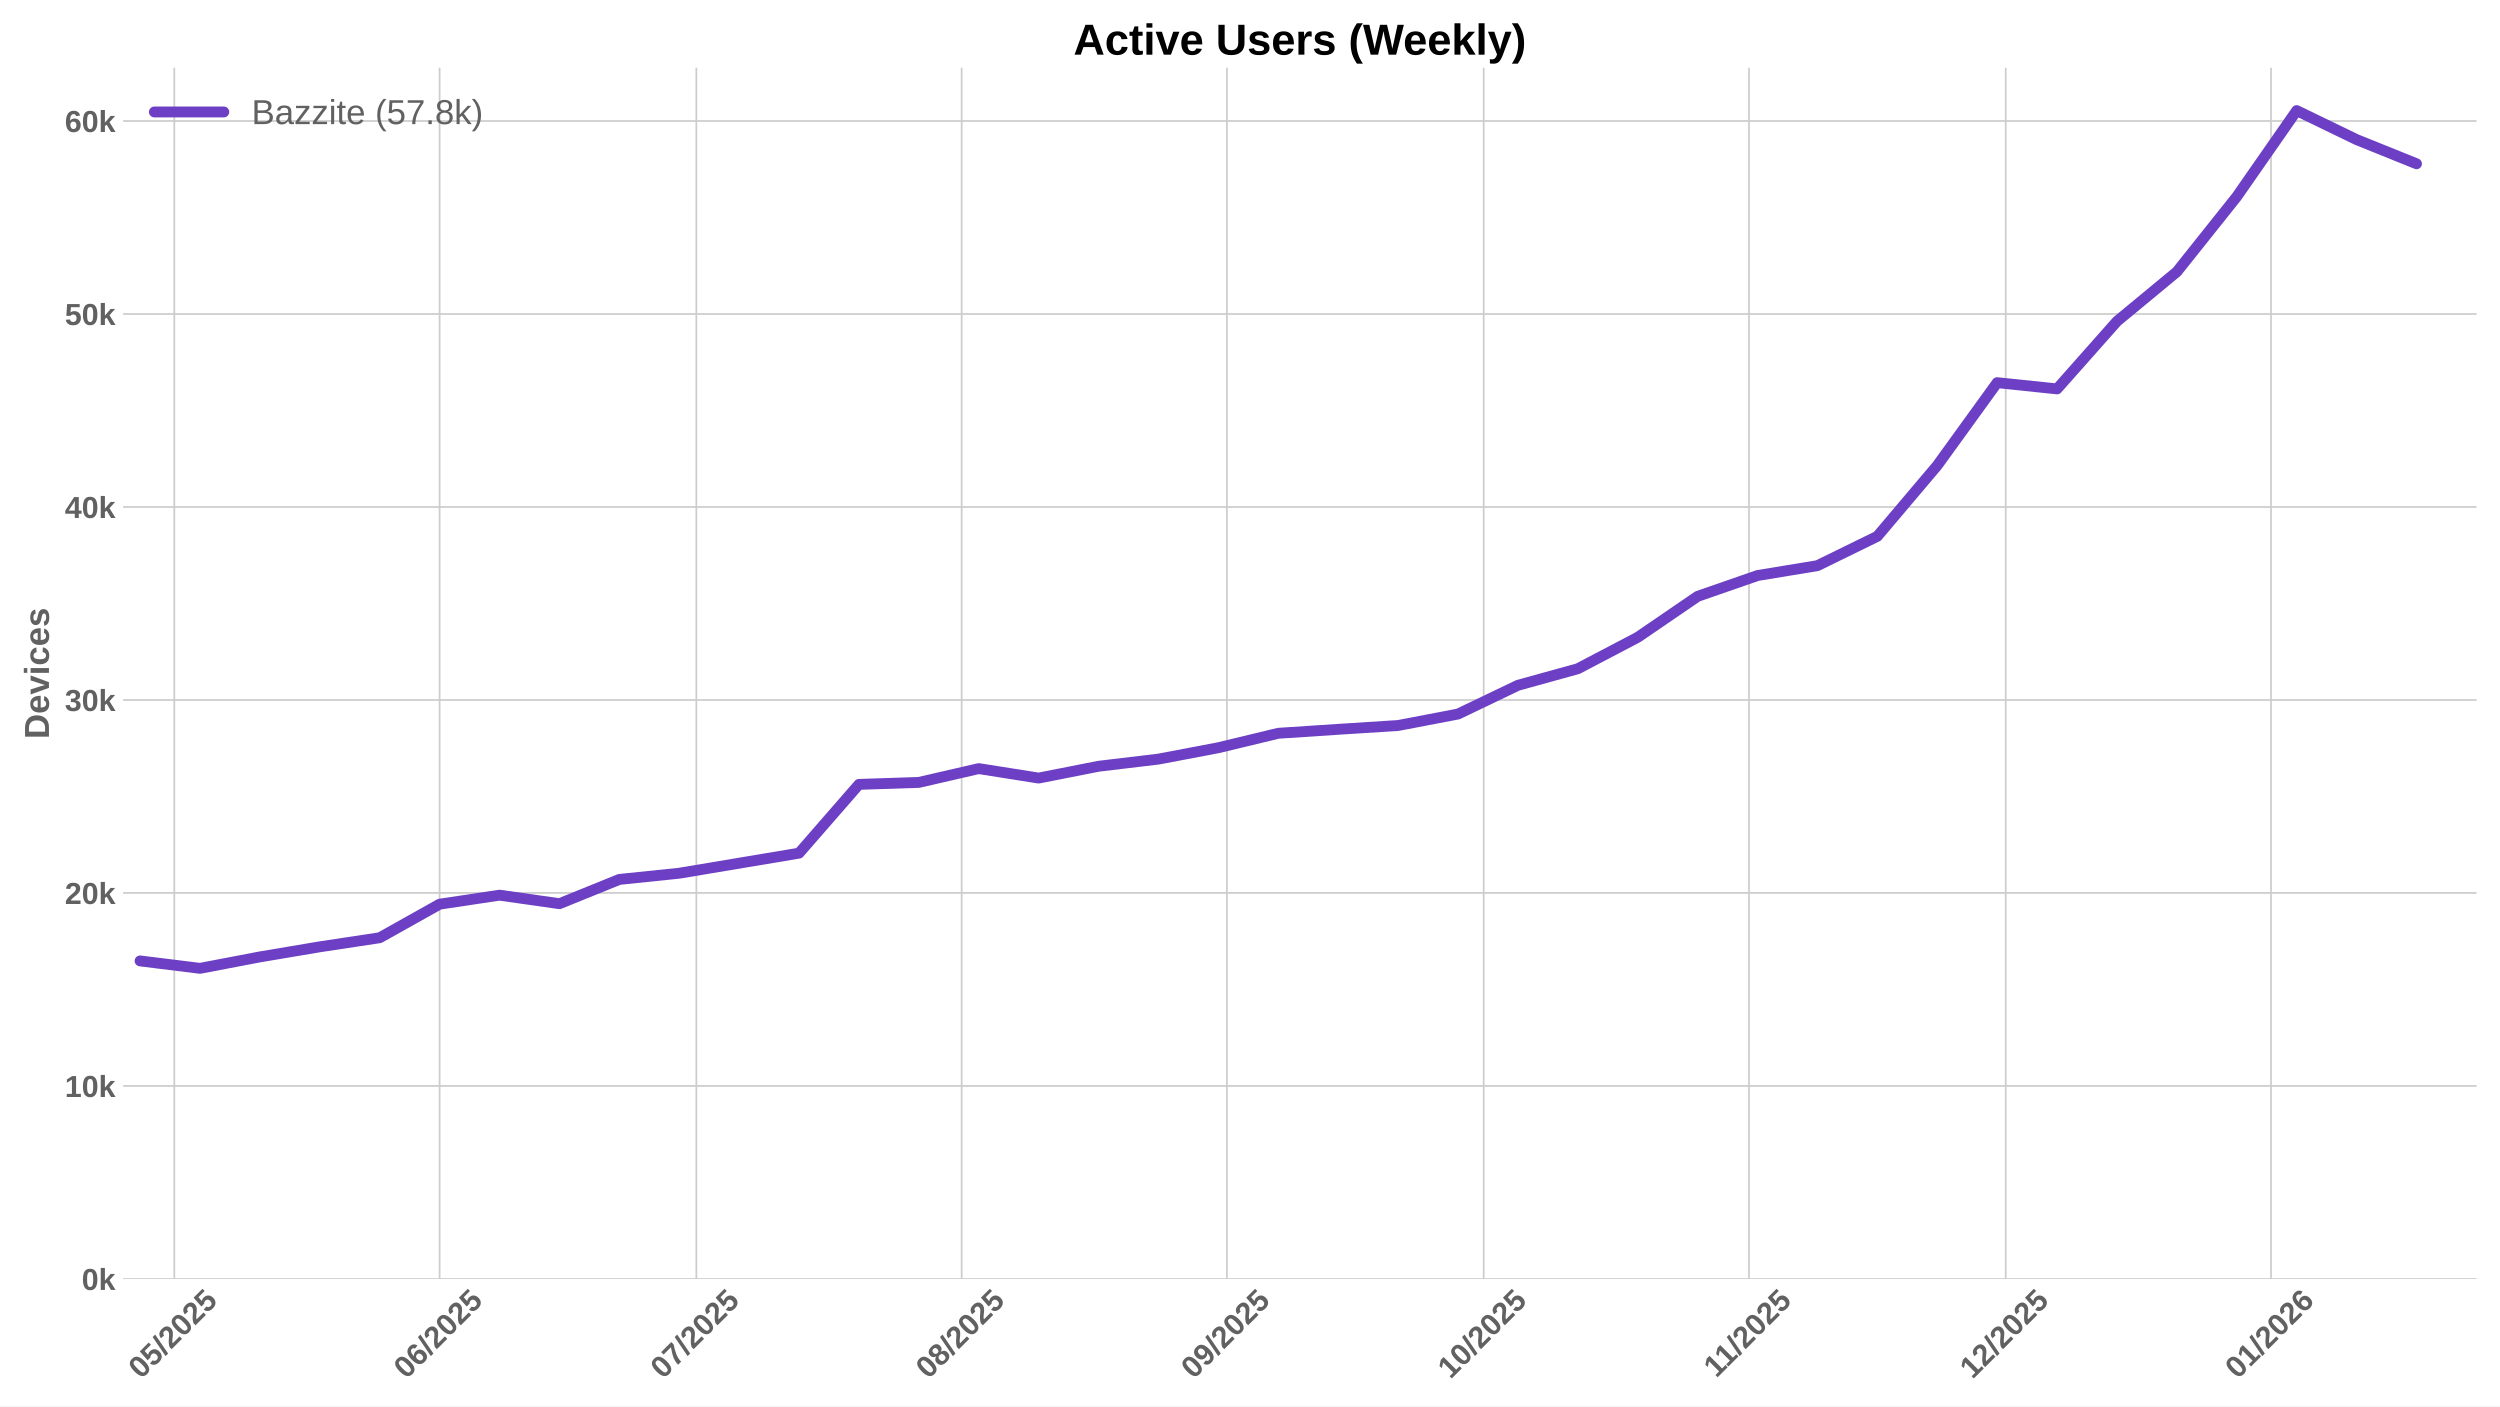
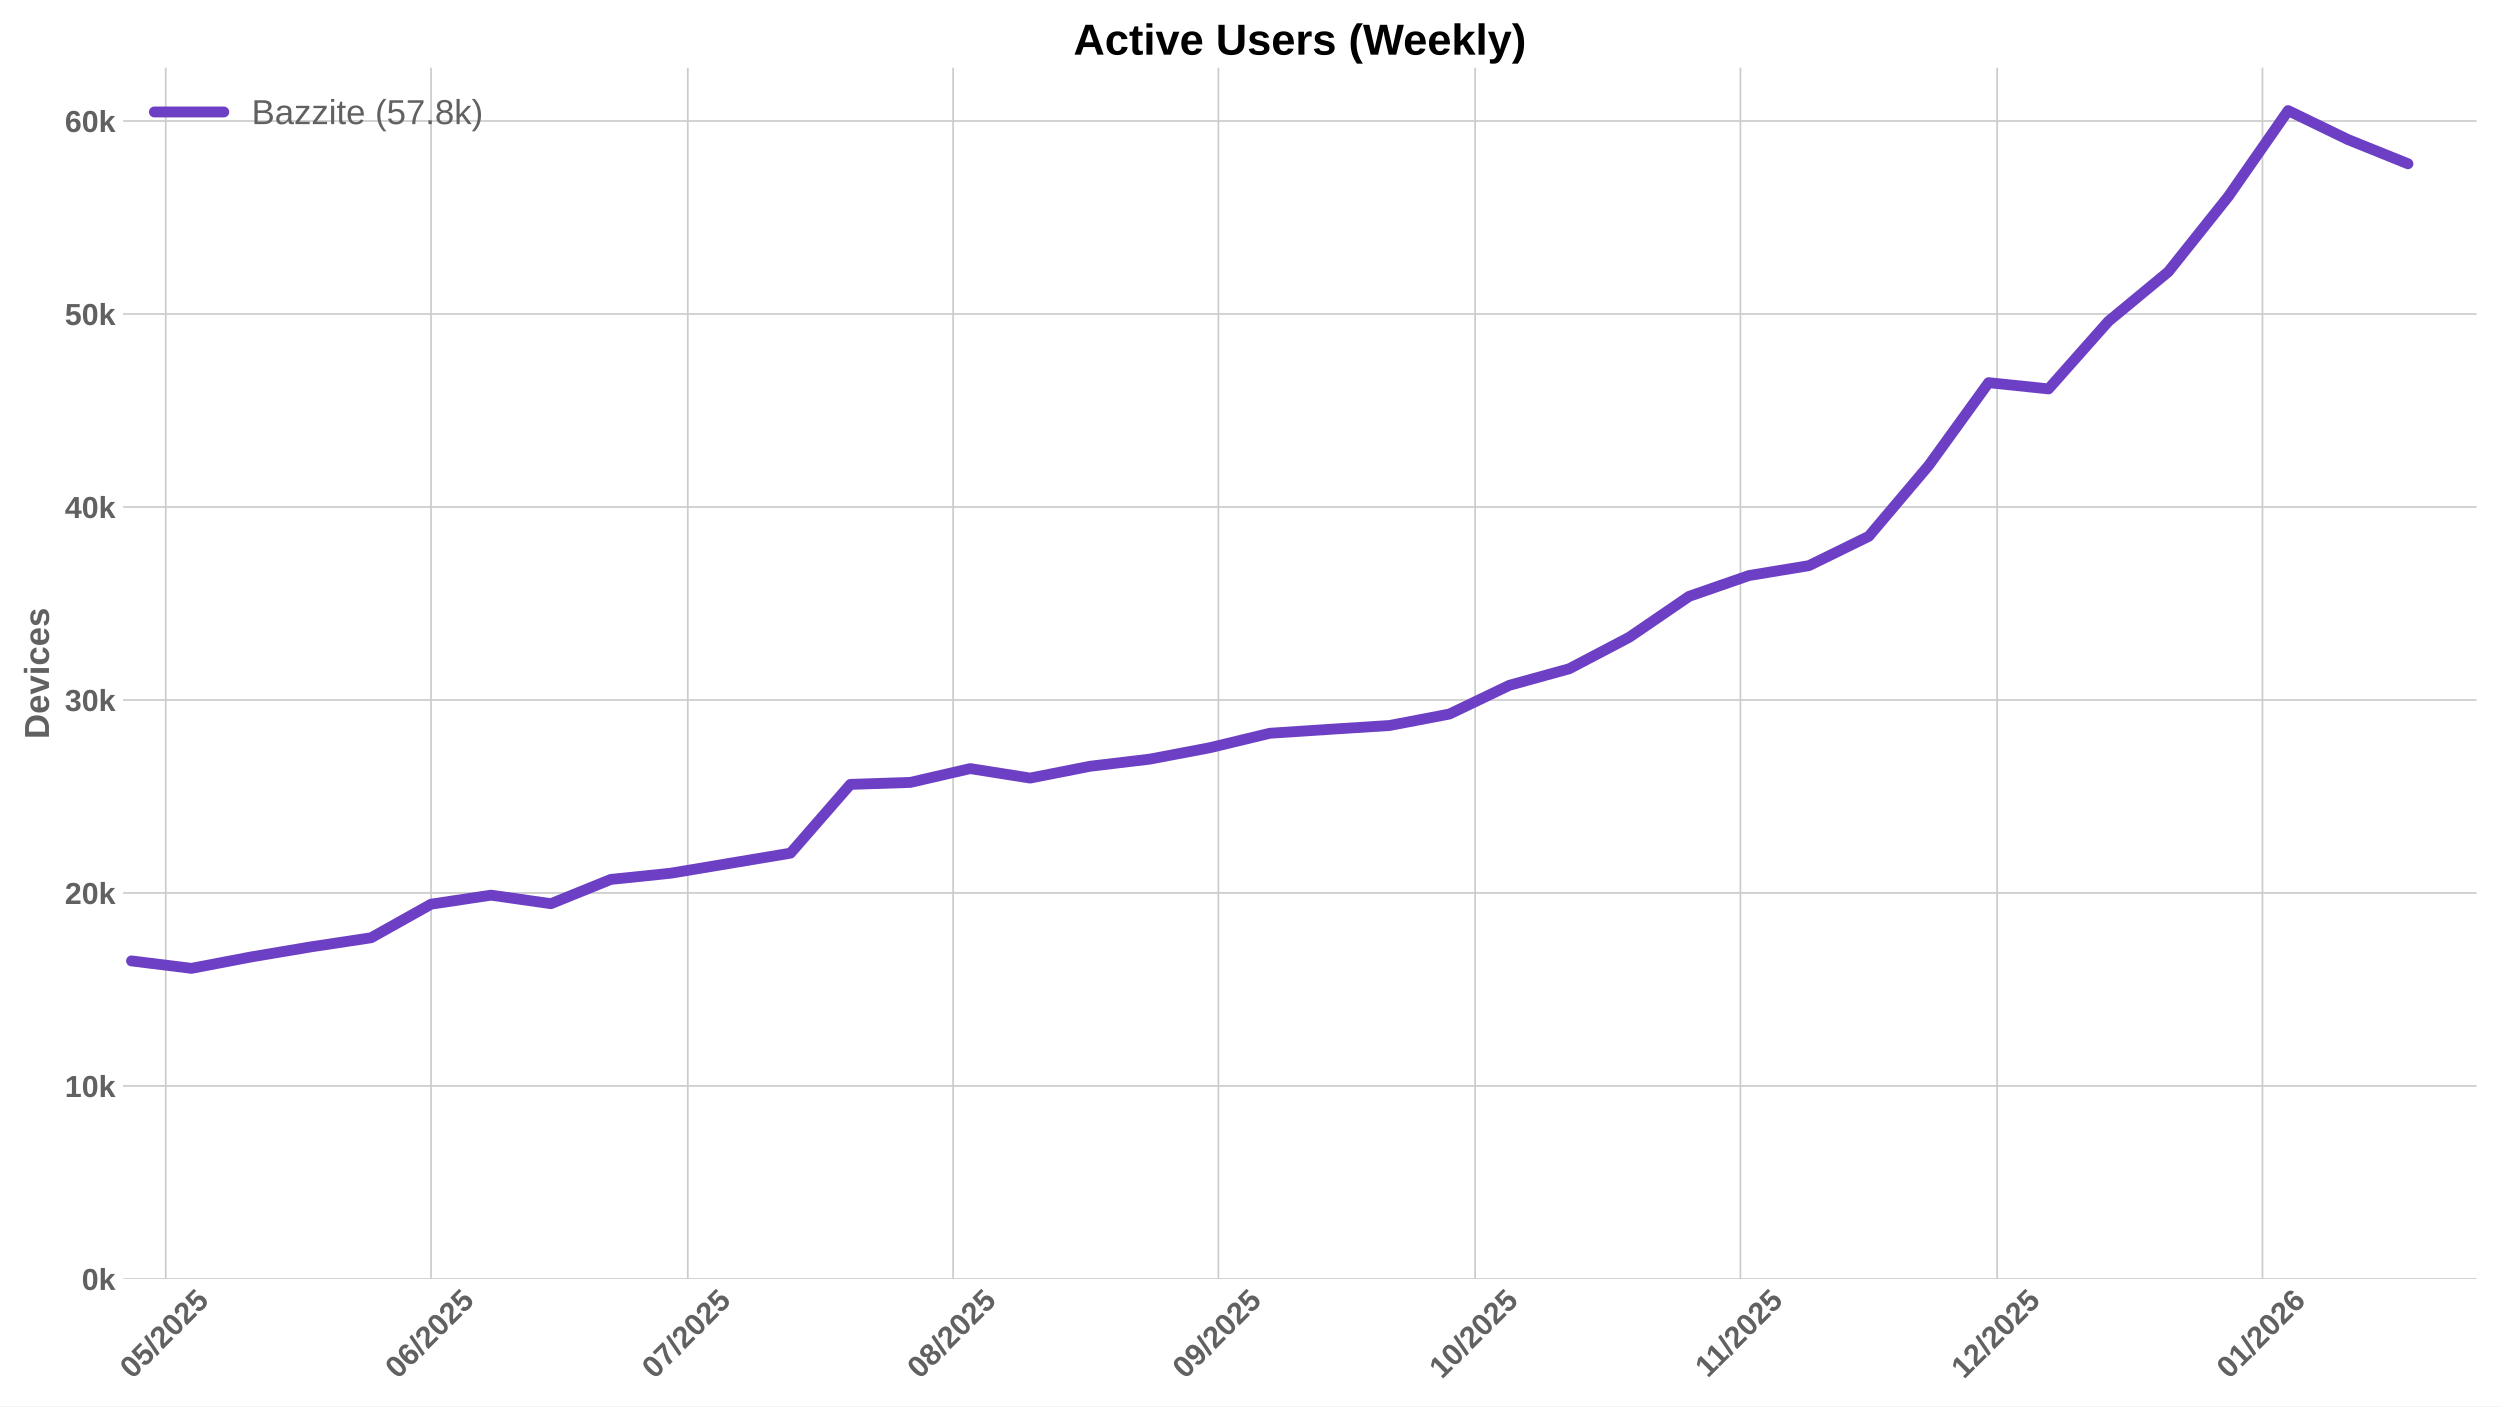
<svg xmlns="http://www.w3.org/2000/svg" xmlns:xlink="http://www.w3.org/1999/xlink" width="1152pt" height="648pt" viewBox="0 0 1152 648" version="1.1">
  <defs>
    <style type="text/css">*{stroke-linejoin: round; stroke-linecap: butt}</style>
  </defs>
  <g id="figure_1">
    <g id="patch_1">
      <path d="M 0 648  L 1152 648  L 1152 0  L 0 0  z " style="fill: #ffffff" />
    </g>
    <g id="axes_1">
      <g id="patch_2">
        <path d="M 56.73 589.343  L 1141.2 589.343  L 1141.2 31.2  L 56.73 31.2  z " style="fill: #ffffff" />
      </g>
      <g id="matplotlib.axis_1">
        <g id="xtick_1">
          <g id="line2d_1">
-             <path d="M 80.323 589.343  L 80.323 31.2  " clip-path="url(#p26f0a83174)" style="fill: none; stroke: #cccccc; stroke-width: 0.8; stroke-linecap: round" />
+             <path d="M 76.381 589.343  L 76.381 31.2  " clip-path="url(#p1f99b7a0dd)" style="fill: none; stroke: #cccccc; stroke-width: 0.8; stroke-linecap: round" />
          </g>
          <g id="line2d_2" />
          <g id="text_1">
-             <g style="fill: #616161" transform="translate(64.9923 635.7977) rotate(-45) scale(0.14 -0.14)">
+             <g style="fill: #616161" transform="translate(61.05034 635.7977) rotate(-45) scale(0.14 -0.14)">
              <defs>
                <path id="LiberationSans-Bold-30" d="M 3297 2203  Q 3297 1088 2914 512  Q 2531 -63 1766 -63  Q 253 -63 253 2203  Q 253 2994 418 3494  Q 584 3994 915 4231  Q 1247 4469 1791 4469  Q 2572 4469 2934 3903  Q 3297 3338 3297 2203  z M 2416 2203  Q 2416 2813 2356 3150  Q 2297 3488 2165 3634  Q 2034 3781 1784 3781  Q 1519 3781 1383 3632  Q 1247 3484 1189 3148  Q 1131 2813 1131 2203  Q 1131 1600 1192 1261  Q 1253 922 1386 775  Q 1519 628 1772 628  Q 2022 628 2158 783  Q 2294 938 2355 1278  Q 2416 1619 2416 2203  z " transform="scale(0.015625)" />
                <path id="LiberationSans-Bold-35" d="M 3381 1466  Q 3381 766 2945 351  Q 2509 -63 1750 -63  Q 1088 -63 689 235  Q 291 534 197 1100  L 1075 1172  Q 1144 891 1319 762  Q 1494 634 1759 634  Q 2088 634 2283 843  Q 2478 1053 2478 1447  Q 2478 1794 2293 2001  Q 2109 2209 1778 2209  Q 1413 2209 1181 1925  L 325 1925  L 478 4403  L 3125 4403  L 3125 3750  L 1275 3750  L 1203 2638  Q 1522 2919 2000 2919  Q 2628 2919 3004 2528  Q 3381 2138 3381 1466  z " transform="scale(0.015625)" />
                <path id="LiberationSans-Bold-2f" d="M 63 -128  L 972 4638  L 1716 4638  L 822 -128  L 63 -128  z " transform="scale(0.015625)" />
                <path id="LiberationSans-Bold-32" d="M 222 0  L 222 609  Q 394 988 711 1347  Q 1028 1706 1509 2097  Q 1972 2472 2158 2715  Q 2344 2959 2344 3194  Q 2344 3769 1766 3769  Q 1484 3769 1336 3617  Q 1188 3466 1144 3163  L 259 3213  Q 334 3825 717 4147  Q 1100 4469 1759 4469  Q 2472 4469 2853 4144  Q 3234 3819 3234 3231  Q 3234 2922 3112 2672  Q 2991 2422 2800 2211  Q 2609 2000 2376 1815  Q 2144 1631 1925 1456  Q 1706 1281 1526 1103  Q 1347 925 1259 722  L 3303 722  L 3303 0  L 222 0  z " transform="scale(0.015625)" />
              </defs>
              <use xlink:href="#LiberationSans-Bold-30" />
              <use xlink:href="#LiberationSans-Bold-35" transform="translate(55.61523 0)" />
              <use xlink:href="#LiberationSans-Bold-2f" transform="translate(111.2305 0)" />
              <use xlink:href="#LiberationSans-Bold-32" transform="translate(139.0137 0)" />
              <use xlink:href="#LiberationSans-Bold-30" transform="translate(194.6289 0)" />
              <use xlink:href="#LiberationSans-Bold-32" transform="translate(250.2441 0)" />
              <use xlink:href="#LiberationSans-Bold-35" transform="translate(305.8594 0)" />
            </g>
          </g>
        </g>
        <g id="xtick_2">
          <g id="line2d_3">
-             <path d="M 202.572 589.343  L 202.572 31.2  " clip-path="url(#p26f0a83174)" style="fill: none; stroke: #cccccc; stroke-width: 0.8; stroke-linecap: round" />
+             <path d="M 198.63 589.343  L 198.63 31.2  " clip-path="url(#p1f99b7a0dd)" style="fill: none; stroke: #cccccc; stroke-width: 0.8; stroke-linecap: round" />
          </g>
          <g id="line2d_4" />
          <g id="text_2">
-             <g style="fill: #616161" transform="translate(187.2416 635.7977) rotate(-45) scale(0.14 -0.14)">
+             <g style="fill: #616161" transform="translate(183.2997 635.7977) rotate(-45) scale(0.14 -0.14)">
              <defs>
                <path id="LiberationSans-Bold-36" d="M 3328 1441  Q 3328 738 2934 337  Q 2541 -63 1847 -63  Q 1069 -63 651 482  Q 234 1028 234 2100  Q 234 3278 657 3873  Q 1081 4469 1869 4469  Q 2428 4469 2751 4222  Q 3075 3975 3209 3456  L 2381 3341  Q 2263 3775 1850 3775  Q 1497 3775 1295 3422  Q 1094 3069 1094 2350  Q 1234 2584 1484 2709  Q 1734 2834 2050 2834  Q 2641 2834 2984 2459  Q 3328 2084 3328 1441  z M 2447 1416  Q 2447 1791 2273 1989  Q 2100 2188 1797 2188  Q 1506 2188 1331 2002  Q 1156 1816 1156 1509  Q 1156 1125 1339 873  Q 1522 622 1819 622  Q 2116 622 2281 833  Q 2447 1044 2447 1416  z " transform="scale(0.015625)" />
              </defs>
              <use xlink:href="#LiberationSans-Bold-30" />
              <use xlink:href="#LiberationSans-Bold-36" transform="translate(55.61523 0)" />
              <use xlink:href="#LiberationSans-Bold-2f" transform="translate(111.2305 0)" />
              <use xlink:href="#LiberationSans-Bold-32" transform="translate(139.0137 0)" />
              <use xlink:href="#LiberationSans-Bold-30" transform="translate(194.6289 0)" />
              <use xlink:href="#LiberationSans-Bold-32" transform="translate(250.2441 0)" />
              <use xlink:href="#LiberationSans-Bold-35" transform="translate(305.8594 0)" />
            </g>
          </g>
        </g>
        <g id="xtick_3">
          <g id="line2d_5">
-             <path d="M 320.878 589.343  L 320.878 31.2  " clip-path="url(#p26f0a83174)" style="fill: none; stroke: #cccccc; stroke-width: 0.8; stroke-linecap: round" />
+             <path d="M 316.936 589.343  L 316.936 31.2  " clip-path="url(#p1f99b7a0dd)" style="fill: none; stroke: #cccccc; stroke-width: 0.8; stroke-linecap: round" />
          </g>
          <g id="line2d_6" />
          <g id="text_3">
-             <g style="fill: #616161" transform="translate(305.5475 635.7977) rotate(-45) scale(0.14 -0.14)">
+             <g style="fill: #616161" transform="translate(301.6055 635.7977) rotate(-45) scale(0.14 -0.14)">
              <defs>
                <path id="LiberationSans-Bold-37" d="M 3278 3706  Q 2981 3238 2717 2797  Q 2453 2356 2256 1911  Q 2059 1466 1945 995  Q 1831 525 1831 0  L 916 0  Q 916 550 1059 1064  Q 1203 1578 1475 2111  Q 1747 2644 2463 3681  L 275 3681  L 275 4403  L 3278 4403  L 3278 3706  z " transform="scale(0.015625)" />
              </defs>
              <use xlink:href="#LiberationSans-Bold-30" />
              <use xlink:href="#LiberationSans-Bold-37" transform="translate(55.61523 0)" />
              <use xlink:href="#LiberationSans-Bold-2f" transform="translate(111.2305 0)" />
              <use xlink:href="#LiberationSans-Bold-32" transform="translate(139.0137 0)" />
              <use xlink:href="#LiberationSans-Bold-30" transform="translate(194.6289 0)" />
              <use xlink:href="#LiberationSans-Bold-32" transform="translate(250.2441 0)" />
              <use xlink:href="#LiberationSans-Bold-35" transform="translate(305.8594 0)" />
            </g>
          </g>
        </g>
        <g id="xtick_4">
          <g id="line2d_7">
-             <path d="M 443.127 589.343  L 443.127 31.2  " clip-path="url(#p26f0a83174)" style="fill: none; stroke: #cccccc; stroke-width: 0.8; stroke-linecap: round" />
+             <path d="M 439.185 589.343  L 439.185 31.2  " clip-path="url(#p1f99b7a0dd)" style="fill: none; stroke: #cccccc; stroke-width: 0.8; stroke-linecap: round" />
          </g>
          <g id="line2d_8" />
          <g id="text_4">
-             <g style="fill: #616161" transform="translate(427.7968 635.7977) rotate(-45) scale(0.14 -0.14)">
+             <g style="fill: #616161" transform="translate(423.8549 635.7977) rotate(-45) scale(0.14 -0.14)">
              <defs>
                <path id="LiberationSans-Bold-38" d="M 3363 1241  Q 3363 622 2953 279  Q 2544 -63 1784 -63  Q 1031 -63 617 278  Q 203 619 203 1234  Q 203 1656 447 1945  Q 691 2234 1100 2303  L 1100 2316  Q 744 2394 525 2669  Q 306 2944 306 3303  Q 306 3844 689 4156  Q 1072 4469 1772 4469  Q 2488 4469 2870 4164  Q 3253 3859 3253 3297  Q 3253 2938 3036 2666  Q 2819 2394 2453 2322  L 2453 2309  Q 2878 2241 3120 1961  Q 3363 1681 3363 1241  z M 2350 3250  Q 2350 3563 2206 3708  Q 2063 3853 1772 3853  Q 1203 3853 1203 3250  Q 1203 2619 1778 2619  Q 2066 2619 2208 2766  Q 2350 2913 2350 3250  z M 2453 1313  Q 2453 2003 1766 2003  Q 1447 2003 1276 1822  Q 1106 1641 1106 1300  Q 1106 913 1275 734  Q 1444 556 1791 556  Q 2131 556 2292 734  Q 2453 913 2453 1313  z " transform="scale(0.015625)" />
              </defs>
              <use xlink:href="#LiberationSans-Bold-30" />
              <use xlink:href="#LiberationSans-Bold-38" transform="translate(55.61523 0)" />
              <use xlink:href="#LiberationSans-Bold-2f" transform="translate(111.2305 0)" />
              <use xlink:href="#LiberationSans-Bold-32" transform="translate(139.0137 0)" />
              <use xlink:href="#LiberationSans-Bold-30" transform="translate(194.6289 0)" />
              <use xlink:href="#LiberationSans-Bold-32" transform="translate(250.2441 0)" />
              <use xlink:href="#LiberationSans-Bold-35" transform="translate(305.8594 0)" />
            </g>
          </g>
        </g>
        <g id="xtick_5">
          <g id="line2d_9">
-             <path d="M 565.376 589.343  L 565.376 31.2  " clip-path="url(#p26f0a83174)" style="fill: none; stroke: #cccccc; stroke-width: 0.8; stroke-linecap: round" />
+             <path d="M 561.434 589.343  L 561.434 31.2  " clip-path="url(#p1f99b7a0dd)" style="fill: none; stroke: #cccccc; stroke-width: 0.8; stroke-linecap: round" />
          </g>
          <g id="line2d_10" />
          <g id="text_5">
-             <g style="fill: #616161" transform="translate(550.0462 635.7977) rotate(-45) scale(0.14 -0.14)">
+             <g style="fill: #616161" transform="translate(546.1042 635.7977) rotate(-45) scale(0.14 -0.14)">
              <defs>
                <path id="LiberationSans-Bold-39" d="M 3322 2272  Q 3322 1100 2894 518  Q 2466 -63 1678 -63  Q 1097 -63 767 185  Q 438 434 300 972  L 1125 1088  Q 1247 628 1688 628  Q 2056 628 2254 981  Q 2453 1334 2459 2028  Q 2341 1794 2070 1661  Q 1800 1528 1488 1528  Q 906 1528 564 1923  Q 222 2319 222 2994  Q 222 3688 623 4078  Q 1025 4469 1759 4469  Q 2550 4469 2936 3920  Q 3322 3372 3322 2272  z M 2394 2888  Q 2394 3297 2214 3539  Q 2034 3781 1738 3781  Q 1447 3781 1280 3570  Q 1113 3359 1113 2988  Q 1113 2622 1278 2401  Q 1444 2181 1741 2181  Q 2022 2181 2208 2373  Q 2394 2566 2394 2888  z " transform="scale(0.015625)" />
              </defs>
              <use xlink:href="#LiberationSans-Bold-30" />
              <use xlink:href="#LiberationSans-Bold-39" transform="translate(55.61523 0)" />
              <use xlink:href="#LiberationSans-Bold-2f" transform="translate(111.2305 0)" />
              <use xlink:href="#LiberationSans-Bold-32" transform="translate(139.0137 0)" />
              <use xlink:href="#LiberationSans-Bold-30" transform="translate(194.6289 0)" />
              <use xlink:href="#LiberationSans-Bold-32" transform="translate(250.2441 0)" />
              <use xlink:href="#LiberationSans-Bold-35" transform="translate(305.8594 0)" />
            </g>
          </g>
        </g>
        <g id="xtick_6">
          <g id="line2d_11">
-             <path d="M 683.682 589.343  L 683.682 31.2  " clip-path="url(#p26f0a83174)" style="fill: none; stroke: #cccccc; stroke-width: 0.8; stroke-linecap: round" />
+             <path d="M 679.74 589.343  L 679.74 31.2  " clip-path="url(#p1f99b7a0dd)" style="fill: none; stroke: #cccccc; stroke-width: 0.8; stroke-linecap: round" />
          </g>
          <g id="line2d_12" />
          <g id="text_6">
-             <g style="fill: #616161" transform="translate(668.352 635.7977) rotate(-45) scale(0.14 -0.14)">
+             <g style="fill: #616161" transform="translate(664.41 635.7977) rotate(-45) scale(0.14 -0.14)">
              <defs>
                <path id="LiberationSans-Bold-31" d="M 403 0  L 403 653  L 1494 653  L 1494 3656  L 438 2997  L 438 3688  L 1541 4403  L 2372 4403  L 2372 653  L 3381 653  L 3381 0  L 403 0  z " transform="scale(0.015625)" />
              </defs>
              <use xlink:href="#LiberationSans-Bold-31" />
              <use xlink:href="#LiberationSans-Bold-30" transform="translate(55.61523 0)" />
              <use xlink:href="#LiberationSans-Bold-2f" transform="translate(111.2305 0)" />
              <use xlink:href="#LiberationSans-Bold-32" transform="translate(139.0137 0)" />
              <use xlink:href="#LiberationSans-Bold-30" transform="translate(194.6289 0)" />
              <use xlink:href="#LiberationSans-Bold-32" transform="translate(250.2441 0)" />
              <use xlink:href="#LiberationSans-Bold-35" transform="translate(305.8594 0)" />
            </g>
          </g>
        </g>
        <g id="xtick_7">
          <g id="line2d_13">
-             <path d="M 805.932 589.343  L 805.932 31.2  " clip-path="url(#p26f0a83174)" style="fill: none; stroke: #cccccc; stroke-width: 0.8; stroke-linecap: round" />
+             <path d="M 801.99 589.343  L 801.99 31.2  " clip-path="url(#p1f99b7a0dd)" style="fill: none; stroke: #cccccc; stroke-width: 0.8; stroke-linecap: round" />
          </g>
          <g id="line2d_14" />
          <g id="text_7">
-             <g style="fill: #616161" transform="translate(790.8736 635.2532) rotate(-45) scale(0.14 -0.14)">
+             <g style="fill: #616161" transform="translate(786.9316 635.2532) rotate(-45) scale(0.14 -0.14)">
              <use xlink:href="#LiberationSans-Bold-31" />
              <use xlink:href="#LiberationSans-Bold-31" transform="translate(50.11523 0)" />
              <use xlink:href="#LiberationSans-Bold-2f" transform="translate(105.7305 0)" />
              <use xlink:href="#LiberationSans-Bold-32" transform="translate(133.5137 0)" />
              <use xlink:href="#LiberationSans-Bold-30" transform="translate(189.1289 0)" />
              <use xlink:href="#LiberationSans-Bold-32" transform="translate(244.7441 0)" />
              <use xlink:href="#LiberationSans-Bold-35" transform="translate(300.3594 0)" />
            </g>
          </g>
        </g>
        <g id="xtick_8">
          <g id="line2d_15">
-             <path d="M 924.237 589.343  L 924.237 31.2  " clip-path="url(#p26f0a83174)" style="fill: none; stroke: #cccccc; stroke-width: 0.8; stroke-linecap: round" />
+             <path d="M 920.295 589.343  L 920.295 31.2  " clip-path="url(#p1f99b7a0dd)" style="fill: none; stroke: #cccccc; stroke-width: 0.8; stroke-linecap: round" />
          </g>
          <g id="line2d_16" />
          <g id="text_8">
-             <g style="fill: #616161" transform="translate(908.9071 635.7977) rotate(-45) scale(0.14 -0.14)">
+             <g style="fill: #616161" transform="translate(904.9652 635.7977) rotate(-45) scale(0.14 -0.14)">
              <use xlink:href="#LiberationSans-Bold-31" />
              <use xlink:href="#LiberationSans-Bold-32" transform="translate(55.61523 0)" />
              <use xlink:href="#LiberationSans-Bold-2f" transform="translate(111.2305 0)" />
              <use xlink:href="#LiberationSans-Bold-32" transform="translate(139.0137 0)" />
              <use xlink:href="#LiberationSans-Bold-30" transform="translate(194.6289 0)" />
              <use xlink:href="#LiberationSans-Bold-32" transform="translate(250.2441 0)" />
              <use xlink:href="#LiberationSans-Bold-35" transform="translate(305.8594 0)" />
            </g>
          </g>
        </g>
        <g id="xtick_9">
          <g id="line2d_17">
-             <path d="M 1046.487 589.343  L 1046.487 31.2  " clip-path="url(#p26f0a83174)" style="fill: none; stroke: #cccccc; stroke-width: 0.8; stroke-linecap: round" />
+             <path d="M 1042.545 589.343  L 1042.545 31.2  " clip-path="url(#p1f99b7a0dd)" style="fill: none; stroke: #cccccc; stroke-width: 0.8; stroke-linecap: round" />
          </g>
          <g id="line2d_18" />
          <g id="text_9">
-             <g style="fill: #616161" transform="translate(1031.156 635.7977) rotate(-45) scale(0.14 -0.14)">
+             <g style="fill: #616161" transform="translate(1027.215 635.7977) rotate(-45) scale(0.14 -0.14)">
              <use xlink:href="#LiberationSans-Bold-30" />
              <use xlink:href="#LiberationSans-Bold-31" transform="translate(55.61523 0)" />
              <use xlink:href="#LiberationSans-Bold-2f" transform="translate(111.2305 0)" />
              <use xlink:href="#LiberationSans-Bold-32" transform="translate(139.0137 0)" />
              <use xlink:href="#LiberationSans-Bold-30" transform="translate(194.6289 0)" />
              <use xlink:href="#LiberationSans-Bold-32" transform="translate(250.2441 0)" />
              <use xlink:href="#LiberationSans-Bold-36" transform="translate(305.8594 0)" />
            </g>
          </g>
        </g>
      </g>
      <g id="matplotlib.axis_2">
        <g id="ytick_1">
          <g id="line2d_19">
-             <path d="M 56.73 589.343  L 1141.2 589.343  " clip-path="url(#p26f0a83174)" style="fill: none; stroke: #cccccc; stroke-width: 0.8; stroke-linecap: round" />
+             <path d="M 56.73 589.343  L 1141.2 589.343  " clip-path="url(#p1f99b7a0dd)" style="fill: none; stroke: #cccccc; stroke-width: 0.8; stroke-linecap: round" />
          </g>
          <g id="line2d_20" />
          <g id="text_10">
            <g style="fill: #616161" transform="translate(37.65937 594.416) scale(0.14 -0.14)">
              <defs>
                <path id="LiberationSans-Bold-6b" d="M 2606 0  L 1703 1531  L 1325 1269  L 1325 0  L 447 0  L 447 4638  L 1325 4638  L 1325 1981  L 2531 3381  L 3475 3381  L 2288 2063  L 3566 0  L 2606 0  z " transform="scale(0.015625)" />
              </defs>
              <use xlink:href="#LiberationSans-Bold-30" />
              <use xlink:href="#LiberationSans-Bold-6b" transform="translate(55.61523 0)" />
            </g>
          </g>
        </g>
        <g id="ytick_2">
          <g id="line2d_21">
-             <path d="M 56.73 500.411  L 1141.2 500.411  " clip-path="url(#p26f0a83174)" style="fill: none; stroke: #cccccc; stroke-width: 0.8; stroke-linecap: round" />
+             <path d="M 56.73 500.411  L 1141.2 500.411  " clip-path="url(#p1f99b7a0dd)" style="fill: none; stroke: #cccccc; stroke-width: 0.8; stroke-linecap: round" />
          </g>
          <g id="line2d_22" />
          <g id="text_11">
            <g style="fill: #616161" transform="translate(29.87406 505.4833) scale(0.14 -0.14)">
              <use xlink:href="#LiberationSans-Bold-31" />
              <use xlink:href="#LiberationSans-Bold-30" transform="translate(55.61523 0)" />
              <use xlink:href="#LiberationSans-Bold-6b" transform="translate(111.2305 0)" />
            </g>
          </g>
        </g>
        <g id="ytick_3">
          <g id="line2d_23">
-             <path d="M 56.73 411.478  L 1141.2 411.478  " clip-path="url(#p26f0a83174)" style="fill: none; stroke: #cccccc; stroke-width: 0.8; stroke-linecap: round" />
+             <path d="M 56.73 411.478  L 1141.2 411.478  " clip-path="url(#p1f99b7a0dd)" style="fill: none; stroke: #cccccc; stroke-width: 0.8; stroke-linecap: round" />
          </g>
          <g id="line2d_24" />
          <g id="text_12">
            <g style="fill: #616161" transform="translate(29.87406 416.5507) scale(0.14 -0.14)">
              <use xlink:href="#LiberationSans-Bold-32" />
              <use xlink:href="#LiberationSans-Bold-30" transform="translate(55.61523 0)" />
              <use xlink:href="#LiberationSans-Bold-6b" transform="translate(111.2305 0)" />
            </g>
          </g>
        </g>
        <g id="ytick_4">
          <g id="line2d_25">
-             <path d="M 56.73 322.545  L 1141.2 322.545  " clip-path="url(#p26f0a83174)" style="fill: none; stroke: #cccccc; stroke-width: 0.8; stroke-linecap: round" />
+             <path d="M 56.73 322.545  L 1141.2 322.545  " clip-path="url(#p1f99b7a0dd)" style="fill: none; stroke: #cccccc; stroke-width: 0.8; stroke-linecap: round" />
          </g>
          <g id="line2d_26" />
          <g id="text_13">
            <g style="fill: #616161" transform="translate(29.87406 327.618) scale(0.14 -0.14)">
              <defs>
                <path id="LiberationSans-Bold-33" d="M 3328 1222  Q 3328 603 2922 265  Q 2516 -72 1766 -72  Q 1056 -72 637 254  Q 219 581 147 1197  L 1041 1275  Q 1125 641 1763 641  Q 2078 641 2253 797  Q 2428 953 2428 1275  Q 2428 1569 2215 1725  Q 2003 1881 1584 1881  L 1278 1881  L 1278 2591  L 1566 2591  Q 1944 2591 2134 2745  Q 2325 2900 2325 3188  Q 2325 3459 2173 3614  Q 2022 3769 1731 3769  Q 1459 3769 1292 3619  Q 1125 3469 1100 3194  L 222 3256  Q 291 3825 694 4147  Q 1097 4469 1747 4469  Q 2438 4469 2827 4158  Q 3216 3847 3216 3297  Q 3216 2884 2973 2618  Q 2731 2353 2275 2266  L 2275 2253  Q 2781 2194 3054 1920  Q 3328 1647 3328 1222  z " transform="scale(0.015625)" />
              </defs>
              <use xlink:href="#LiberationSans-Bold-33" />
              <use xlink:href="#LiberationSans-Bold-30" transform="translate(55.61523 0)" />
              <use xlink:href="#LiberationSans-Bold-6b" transform="translate(111.2305 0)" />
            </g>
          </g>
        </g>
        <g id="ytick_5">
          <g id="line2d_27">
-             <path d="M 56.73 233.613  L 1141.2 233.613  " clip-path="url(#p26f0a83174)" style="fill: none; stroke: #cccccc; stroke-width: 0.8; stroke-linecap: round" />
+             <path d="M 56.73 233.613  L 1141.2 233.613  " clip-path="url(#p1f99b7a0dd)" style="fill: none; stroke: #cccccc; stroke-width: 0.8; stroke-linecap: round" />
          </g>
          <g id="line2d_28" />
          <g id="text_14">
            <g style="fill: #616161" transform="translate(29.87406 238.6853) scale(0.14 -0.14)">
              <defs>
                <path id="LiberationSans-Bold-34" d="M 2938 897  L 2938 0  L 2100 0  L 2100 897  L 97 897  L 97 1556  L 1956 4403  L 2938 4403  L 2938 1550  L 3525 1550  L 3525 897  L 2938 897  z M 2100 2991  Q 2100 3159 2111 3356  Q 2122 3553 2128 3609  Q 2047 3434 1834 3103  L 813 1550  L 2100 1550  L 2100 2991  z " transform="scale(0.015625)" />
              </defs>
              <use xlink:href="#LiberationSans-Bold-34" />
              <use xlink:href="#LiberationSans-Bold-30" transform="translate(55.61523 0)" />
              <use xlink:href="#LiberationSans-Bold-6b" transform="translate(111.2305 0)" />
            </g>
          </g>
        </g>
        <g id="ytick_6">
          <g id="line2d_29">
-             <path d="M 56.73 144.68  L 1141.2 144.68  " clip-path="url(#p26f0a83174)" style="fill: none; stroke: #cccccc; stroke-width: 0.8; stroke-linecap: round" />
+             <path d="M 56.73 144.68  L 1141.2 144.68  " clip-path="url(#p1f99b7a0dd)" style="fill: none; stroke: #cccccc; stroke-width: 0.8; stroke-linecap: round" />
          </g>
          <g id="line2d_30" />
          <g id="text_15">
            <g style="fill: #616161" transform="translate(29.87406 149.7527) scale(0.14 -0.14)">
              <use xlink:href="#LiberationSans-Bold-35" />
              <use xlink:href="#LiberationSans-Bold-30" transform="translate(55.61523 0)" />
              <use xlink:href="#LiberationSans-Bold-6b" transform="translate(111.2305 0)" />
            </g>
          </g>
        </g>
        <g id="ytick_7">
          <g id="line2d_31">
-             <path d="M 56.73 55.747  L 1141.2 55.747  " clip-path="url(#p26f0a83174)" style="fill: none; stroke: #cccccc; stroke-width: 0.8; stroke-linecap: round" />
+             <path d="M 56.73 55.747  L 1141.2 55.747  " clip-path="url(#p1f99b7a0dd)" style="fill: none; stroke: #cccccc; stroke-width: 0.8; stroke-linecap: round" />
          </g>
          <g id="line2d_32" />
          <g id="text_16">
            <g style="fill: #616161" transform="translate(29.87406 60.82001) scale(0.14 -0.14)">
              <use xlink:href="#LiberationSans-Bold-36" />
              <use xlink:href="#LiberationSans-Bold-30" transform="translate(55.61523 0)" />
              <use xlink:href="#LiberationSans-Bold-6b" transform="translate(111.2305 0)" />
            </g>
          </g>
        </g>
        <g id="text_17">
          <g style="fill: #616161" transform="translate(22.55406 340.5153) rotate(-90) scale(0.16 -0.16)">
            <defs>
              <path id="LiberationSans-Bold-44" d="M 4353 2234  Q 4353 1553 4086 1045  Q 3819 538 3330 269  Q 2841 0 2209 0  L 428 0  L 428 4403  L 2022 4403  Q 3134 4403 3743 3842  Q 4353 3281 4353 2234  z M 3425 2234  Q 3425 2944 3056 3317  Q 2688 3691 2003 3691  L 1350 3691  L 1350 713  L 2131 713  Q 2725 713 3075 1122  Q 3425 1531 3425 2234  z " transform="scale(0.015625)" />
              <path id="LiberationSans-Bold-65" d="M 1831 -63  Q 1069 -63 659 389  Q 250 841 250 1706  Q 250 2544 665 2994  Q 1081 3444 1844 3444  Q 2572 3444 2956 2961  Q 3341 2478 3341 1547  L 3341 1522  L 1172 1522  Q 1172 1028 1355 776  Q 1538 525 1875 525  Q 2341 525 2463 928  L 3291 856  Q 2931 -63 1831 -63  z M 1831 2891  Q 1522 2891 1355 2675  Q 1188 2459 1178 2072  L 2491 2072  Q 2466 2481 2294 2686  Q 2122 2891 1831 2891  z " transform="scale(0.015625)" />
              <path id="LiberationSans-Bold-76" d="M 2284 0  L 1234 0  L 25 3381  L 953 3381  L 1544 1491  Q 1591 1334 1766 709  Q 1797 838 1894 1159  Q 1991 1481 2613 3381  L 3531 3381  L 2284 0  z " transform="scale(0.015625)" />
              <path id="LiberationSans-Bold-69" d="M 447 3991  L 447 4638  L 1325 4638  L 1325 3991  L 447 3991  z M 447 0  L 447 3381  L 1325 3381  L 1325 0  L 447 0  z " transform="scale(0.015625)" />
              <path id="LiberationSans-Bold-63" d="M 1856 -63  Q 1088 -63 669 395  Q 250 853 250 1672  Q 250 2509 672 2976  Q 1094 3444 1869 3444  Q 2466 3444 2856 3144  Q 3247 2844 3347 2316  L 2463 2272  Q 2425 2531 2275 2686  Q 2125 2841 1850 2841  Q 1172 2841 1172 1706  Q 1172 538 1863 538  Q 2113 538 2281 695  Q 2450 853 2491 1166  L 3372 1125  Q 3325 778 3123 506  Q 2922 234 2594 85  Q 2266 -63 1856 -63  z " transform="scale(0.015625)" />
              <path id="LiberationSans-Bold-73" d="M 3297 988  Q 3297 497 2895 217  Q 2494 -63 1784 -63  Q 1088 -63 717 157  Q 347 378 225 844  L 997 959  Q 1063 719 1223 619  Q 1384 519 1784 519  Q 2153 519 2322 612  Q 2491 706 2491 906  Q 2491 1069 2355 1164  Q 2219 1259 1894 1325  Q 1150 1472 890 1598  Q 631 1725 495 1926  Q 359 2128 359 2422  Q 359 2906 732 3176  Q 1106 3447 1791 3447  Q 2394 3447 2761 3212  Q 3128 2978 3219 2534  L 2441 2453  Q 2403 2659 2256 2761  Q 2109 2863 1791 2863  Q 1478 2863 1322 2783  Q 1166 2703 1166 2516  Q 1166 2369 1286 2283  Q 1406 2197 1691 2141  Q 2088 2059 2395 1973  Q 2703 1888 2889 1769  Q 3075 1650 3186 1464  Q 3297 1278 3297 988  z " transform="scale(0.015625)" />
            </defs>
            <use xlink:href="#LiberationSans-Bold-44" />
            <use xlink:href="#LiberationSans-Bold-65" transform="translate(72.2168 0)" />
            <use xlink:href="#LiberationSans-Bold-76" transform="translate(127.832 0)" />
            <use xlink:href="#LiberationSans-Bold-69" transform="translate(183.4473 0)" />
            <use xlink:href="#LiberationSans-Bold-63" transform="translate(211.2305 0)" />
            <use xlink:href="#LiberationSans-Bold-65" transform="translate(266.8457 0)" />
            <use xlink:href="#LiberationSans-Bold-73" transform="translate(322.4609 0)" />
          </g>
        </g>
      </g>
      <g id="line2d_33">
-         <path d="M 64.548 442.791  L 92.153 446.215  L 119.758 440.941  L 147.363 436.29  L 174.967 432.11  L 202.572 416.645  L 230.177 412.492  L 257.781 416.423  L 285.386 405.235  L 312.991 402.38  L 368.2 393.131  L 395.805 361.444  L 423.409 360.537  L 451.014 354.17  L 478.619 358.536  L 506.224 353.094  L 533.828 349.794  L 561.433 344.547  L 589.038 337.895  L 616.642 336.072  L 644.247 334.311  L 671.852 329.028  L 699.456 315.786  L 727.061 308.147  L 754.666 293.669  L 782.27 274.797  L 809.875 265.201  L 837.48 260.648  L 865.085 247.13  L 892.689 214.492  L 920.294 176.331  L 947.899 179.204  L 975.503 148.059  L 1003.108 125.23  L 1030.713 90.6  L 1058.317 50.963  L 1085.922 64.338  L 1113.527 75.464  " clip-path="url(#p26f0a83174)" style="fill: none; stroke: #6c3fc4; stroke-width: 5; stroke-linecap: round" />
+         <path d="M 60.607 442.791  L 88.211 446.215  L 115.816 440.941  L 143.421 436.29  L 171.025 432.11  L 198.63 416.645  L 226.235 412.492  L 253.839 416.423  L 281.444 405.235  L 309.049 402.38  L 364.258 393.131  L 391.863 361.444  L 419.468 360.537  L 447.072 354.17  L 474.677 358.536  L 502.282 353.094  L 529.886 349.794  L 557.491 344.547  L 585.096 337.895  L 612.7 336.072  L 640.305 334.311  L 667.91 329.028  L 695.514 315.786  L 723.119 308.147  L 750.724 293.669  L 778.328 274.797  L 805.933 265.201  L 833.538 260.648  L 861.143 247.13  L 888.747 214.492  L 916.352 176.331  L 943.957 179.204  L 971.561 148.059  L 999.166 125.23  L 1026.771 90.6  L 1054.375 50.963  L 1081.98 64.338  L 1109.585 75.464  " clip-path="url(#p1f99b7a0dd)" style="fill: none; stroke: #6c3fc4; stroke-width: 5; stroke-linecap: round" />
      </g>
      <g id="patch_3">
        <path d="M 56.73 589.343  L 56.73 31.2  " style="fill: none" />
      </g>
      <g id="patch_4">
        <path d="M 1141.2 589.343  L 1141.2 31.2  " style="fill: none" />
      </g>
      <g id="patch_5">
        <path d="M 56.73 589.343  L 1141.2 589.343  " style="fill: none" />
      </g>
      <g id="patch_6">
        <path d="M 56.73 31.2  L 1141.2 31.2  " style="fill: none" />
      </g>
      <g id="text_18">
        <g transform="translate(494.6541 25.2) scale(0.2 -0.2)">
          <defs>
            <path id="LiberationSans-Bold-41" d="M 3541 0  L 3150 1125  L 1472 1125  L 1081 0  L 159 0  L 1766 4403  L 2853 4403  L 4453 0  L 3541 0  z M 2309 3725  L 2291 3656  Q 2259 3544 2215 3400  Q 2172 3256 1678 1819  L 2944 1819  L 2509 3084  L 2375 3509  L 2309 3725  z " transform="scale(0.015625)" />
            <path id="LiberationSans-Bold-74" d="M 1313 -56  Q 925 -56 715 155  Q 506 366 506 794  L 506 2788  L 78 2788  L 78 3381  L 550 3381  L 825 4175  L 1375 4175  L 1375 3381  L 2016 3381  L 2016 2788  L 1375 2788  L 1375 1031  Q 1375 784 1469 667  Q 1563 550 1759 550  Q 1863 550 2053 594  L 2053 50  Q 1728 -56 1313 -56  z " transform="scale(0.015625)" />
            <path id="LiberationSans-Bold-20" transform="scale(0.015625)" />
            <path id="LiberationSans-Bold-55" d="M 2259 -63  Q 1350 -63 867 381  Q 384 825 384 1650  L 384 4403  L 1306 4403  L 1306 1722  Q 1306 1200 1554 929  Q 1803 659 2284 659  Q 2778 659 3043 942  Q 3309 1225 3309 1753  L 3309 4403  L 4231 4403  L 4231 1697  Q 4231 859 3714 398  Q 3197 -63 2259 -63  z " transform="scale(0.015625)" />
            <path id="LiberationSans-Bold-72" d="M 447 0  L 447 2588  Q 447 2866 439 3052  Q 431 3238 422 3381  L 1259 3381  Q 1269 3325 1284 3039  Q 1300 2753 1300 2659  L 1313 2659  Q 1441 3016 1541 3161  Q 1641 3306 1778 3376  Q 1916 3447 2122 3447  Q 2291 3447 2394 3400  L 2394 2666  Q 2181 2713 2019 2713  Q 1691 2713 1508 2447  Q 1325 2181 1325 1659  L 1325 0  L 447 0  z " transform="scale(0.015625)" />
            <path id="LiberationSans-Bold-28" d="M 1247 -1328  Q 756 -622 537 81  Q 319 784 319 1659  Q 319 2531 537 3232  Q 756 3934 1247 4638  L 2125 4638  Q 1631 3925 1407 3219  Q 1184 2513 1184 1656  Q 1184 803 1406 101  Q 1628 -600 2125 -1328  L 1247 -1328  z " transform="scale(0.015625)" />
            <path id="LiberationSans-Bold-57" d="M 4897 0  L 3803 0  L 3206 2547  Q 3097 2997 3022 3488  Q 2947 3078 2900 2864  Q 2853 2650 2234 0  L 1141 0  L 6 4403  L 941 4403  L 1578 1559  L 1722 872  Q 1809 1306 1892 1701  Q 1975 2097 2516 4403  L 3547 4403  L 4103 2059  Q 4169 1797 4325 872  L 4403 1234  L 4569 1953  L 5100 4403  L 6034 4403  L 4897 0  z " transform="scale(0.015625)" />
            <path id="LiberationSans-Bold-6c" d="M 447 0  L 447 4638  L 1325 4638  L 1325 0  L 447 0  z " transform="scale(0.015625)" />
            <path id="LiberationSans-Bold-79" d="M 884 -1328  Q 569 -1328 331 -1288  L 331 -663  Q 497 -688 634 -688  Q 822 -688 945 -628  Q 1069 -569 1167 -431  Q 1266 -294 1388 34  L 50 3381  L 978 3381  L 1509 1797  Q 1634 1456 1825 753  L 1903 1050  L 2106 1784  L 2606 3381  L 3525 3381  L 2188 -178  Q 1919 -828 1630 -1078  Q 1341 -1328 884 -1328  z " transform="scale(0.015625)" />
            <path id="LiberationSans-Bold-29" d="M 6 -1328  Q 506 -597 726 101  Q 947 800 947 1656  Q 947 2516 722 3223  Q 497 3931 6 4638  L 884 4638  Q 1378 3928 1595 3225  Q 1813 2522 1813 1659  Q 1813 791 1595 87  Q 1378 -616 884 -1328  L 6 -1328  z " transform="scale(0.015625)" />
          </defs>
          <use xlink:href="#LiberationSans-Bold-41" />
          <use xlink:href="#LiberationSans-Bold-63" transform="translate(72.2168 0)" />
          <use xlink:href="#LiberationSans-Bold-74" transform="translate(127.832 0)" />
          <use xlink:href="#LiberationSans-Bold-69" transform="translate(161.1328 0)" />
          <use xlink:href="#LiberationSans-Bold-76" transform="translate(188.916 0)" />
          <use xlink:href="#LiberationSans-Bold-65" transform="translate(244.5312 0)" />
          <use xlink:href="#LiberationSans-Bold-20" transform="translate(300.1465 0)" />
          <use xlink:href="#LiberationSans-Bold-55" transform="translate(327.9297 0)" />
          <use xlink:href="#LiberationSans-Bold-73" transform="translate(400.1465 0)" />
          <use xlink:href="#LiberationSans-Bold-65" transform="translate(455.7617 0)" />
          <use xlink:href="#LiberationSans-Bold-72" transform="translate(511.377 0)" />
          <use xlink:href="#LiberationSans-Bold-73" transform="translate(550.293 0)" />
          <use xlink:href="#LiberationSans-Bold-20" transform="translate(605.9082 0)" />
          <use xlink:href="#LiberationSans-Bold-28" transform="translate(633.6914 0)" />
          <use xlink:href="#LiberationSans-Bold-57" transform="translate(666.9922 0)" />
          <use xlink:href="#LiberationSans-Bold-65" transform="translate(759.627 0)" />
          <use xlink:href="#LiberationSans-Bold-65" transform="translate(815.2422 0)" />
          <use xlink:href="#LiberationSans-Bold-6b" transform="translate(870.8574 0)" />
          <use xlink:href="#LiberationSans-Bold-6c" transform="translate(926.4727 0)" />
          <use xlink:href="#LiberationSans-Bold-79" transform="translate(954.2559 0)" />
          <use xlink:href="#LiberationSans-Bold-29" transform="translate(1009.871 0)" />
        </g>
      </g>
      <g id="legend_1">
        <g id="line2d_34">
          <path d="M 71.13 51.595  L 87.13 51.595  L 103.13 51.595  " style="fill: none; stroke: #6c3fc4; stroke-width: 5; stroke-linecap: round" />
        </g>
        <g id="text_19">
          <g style="fill: #616161" transform="translate(115.93 57.195) scale(0.16 -0.16)">
            <defs>
              <path id="LiberationSans-42" d="M 3931 1241  Q 3931 653 3503 326  Q 3075 0 2313 0  L 525 0  L 525 4403  L 2125 4403  Q 3675 4403 3675 3334  Q 3675 2944 3456 2678  Q 3238 2413 2838 2322  Q 3363 2259 3647 1970  Q 3931 1681 3931 1241  z M 3075 3263  Q 3075 3619 2831 3772  Q 2588 3925 2125 3925  L 1122 3925  L 1122 2531  L 2125 2531  Q 2603 2531 2839 2711  Q 3075 2891 3075 3263  z M 3328 1288  Q 3328 2066 2234 2066  L 1122 2066  L 1122 478  L 2281 478  Q 2828 478 3078 681  Q 3328 884 3328 1288  z " transform="scale(0.015625)" />
              <path id="LiberationSans-61" d="M 1294 -63  Q 784 -63 528 206  Q 272 475 272 944  Q 272 1469 617 1750  Q 963 2031 1731 2050  L 2491 2063  L 2491 2247  Q 2491 2659 2316 2837  Q 2141 3016 1766 3016  Q 1388 3016 1216 2887  Q 1044 2759 1009 2478  L 422 2531  Q 566 3444 1778 3444  Q 2416 3444 2737 3151  Q 3059 2859 3059 2306  L 3059 850  Q 3059 600 3125 473  Q 3191 347 3375 347  Q 3456 347 3559 369  L 3559 19  Q 3347 -31 3125 -31  Q 2813 -31 2670 133  Q 2528 297 2509 647  L 2491 647  Q 2275 259 1989 98  Q 1703 -63 1294 -63  z M 1422 359  Q 1731 359 1972 500  Q 2213 641 2352 886  Q 2491 1131 2491 1391  L 2491 1669  L 1875 1656  Q 1478 1650 1273 1575  Q 1069 1500 959 1344  Q 850 1188 850 934  Q 850 659 998 509  Q 1147 359 1422 359  z " transform="scale(0.015625)" />
              <path id="LiberationSans-7a" d="M 259 0  L 259 428  L 2150 2947  L 366 2947  L 366 3381  L 2816 3381  L 2816 2953  L 922 434  L 2881 434  L 2881 0  L 259 0  z " transform="scale(0.015625)" />
              <path id="LiberationSans-69" d="M 428 4100  L 428 4638  L 991 4638  L 991 4100  L 428 4100  z M 428 0  L 428 3381  L 991 3381  L 991 0  L 428 0  z " transform="scale(0.015625)" />
              <path id="LiberationSans-74" d="M 1731 25  Q 1453 -50 1163 -50  Q 488 -50 488 716  L 488 2972  L 97 2972  L 97 3381  L 509 3381  L 675 4138  L 1050 4138  L 1050 3381  L 1675 3381  L 1675 2972  L 1050 2972  L 1050 838  Q 1050 594 1129 495  Q 1209 397 1406 397  Q 1519 397 1731 441  L 1731 25  z " transform="scale(0.015625)" />
              <path id="LiberationSans-65" d="M 863 1572  Q 863 991 1103 675  Q 1344 359 1806 359  Q 2172 359 2392 506  Q 2613 653 2691 878  L 3184 738  Q 2881 -63 1806 -63  Q 1056 -63 664 384  Q 272 831 272 1713  Q 272 2550 664 2997  Q 1056 3444 1784 3444  Q 3275 3444 3275 1647  L 3275 1572  L 863 1572  z M 2694 2003  Q 2647 2538 2422 2783  Q 2197 3028 1775 3028  Q 1366 3028 1127 2754  Q 888 2481 869 2003  L 2694 2003  z " transform="scale(0.015625)" />
              <path id="LiberationSans-20" transform="scale(0.015625)" />
              <path id="LiberationSans-28" d="M 397 1663  Q 397 2566 680 3284  Q 963 4003 1550 4638  L 2094 4638  Q 1509 3988 1236 3256  Q 963 2525 963 1656  Q 963 791 1233 62  Q 1503 -666 2094 -1325  L 1550 -1325  Q 959 -688 678 32  Q 397 753 397 1650  L 397 1663  z " transform="scale(0.015625)" />
              <path id="LiberationSans-35" d="M 3291 1434  Q 3291 738 2877 337  Q 2463 -63 1728 -63  Q 1113 -63 734 206  Q 356 475 256 984  L 825 1050  Q 1003 397 1741 397  Q 2194 397 2450 670  Q 2706 944 2706 1422  Q 2706 1838 2448 2094  Q 2191 2350 1753 2350  Q 1525 2350 1328 2278  Q 1131 2206 934 2034  L 384 2034  L 531 4403  L 3034 4403  L 3034 3925  L 1044 3925  L 959 2528  Q 1325 2809 1869 2809  Q 2519 2809 2905 2428  Q 3291 2047 3291 1434  z " transform="scale(0.015625)" />
              <path id="LiberationSans-37" d="M 3238 3947  Q 2563 2916 2284 2331  Q 2006 1747 1867 1178  Q 1728 609 1728 0  L 1141 0  Q 1141 844 1498 1776  Q 1856 2709 2694 3925  L 328 3925  L 328 4403  L 3238 4403  L 3238 3947  z " transform="scale(0.015625)" />
              <path id="LiberationSans-2e" d="M 584 0  L 584 684  L 1194 684  L 1194 0  L 584 0  z " transform="scale(0.015625)" />
              <path id="LiberationSans-38" d="M 3281 1228  Q 3281 619 2893 278  Q 2506 -63 1781 -63  Q 1075 -63 676 271  Q 278 606 278 1222  Q 278 1653 525 1947  Q 772 2241 1156 2303  L 1156 2316  Q 797 2400 589 2681  Q 381 2963 381 3341  Q 381 3844 757 4156  Q 1134 4469 1769 4469  Q 2419 4469 2795 4162  Q 3172 3856 3172 3334  Q 3172 2956 2962 2675  Q 2753 2394 2391 2322  L 2391 2309  Q 2813 2241 3047 1952  Q 3281 1663 3281 1228  z M 2588 3303  Q 2588 4050 1769 4050  Q 1372 4050 1164 3862  Q 956 3675 956 3303  Q 956 2925 1170 2726  Q 1384 2528 1775 2528  Q 2172 2528 2380 2711  Q 2588 2894 2588 3303  z M 2697 1281  Q 2697 1691 2453 1898  Q 2209 2106 1769 2106  Q 1341 2106 1100 1882  Q 859 1659 859 1269  Q 859 359 1788 359  Q 2247 359 2472 579  Q 2697 800 2697 1281  z " transform="scale(0.015625)" />
              <path id="LiberationSans-6b" d="M 2550 0  L 1406 1544  L 994 1203  L 994 0  L 431 0  L 431 4638  L 994 4638  L 994 1741  L 2478 3381  L 3138 3381  L 1766 1928  L 3209 0  L 2550 0  z " transform="scale(0.015625)" />
              <path id="LiberationSans-29" d="M 1734 1650  Q 1734 747 1451 28  Q 1169 -691 581 -1325  L 38 -1325  Q 625 -669 897 57  Q 1169 784 1169 1656  Q 1169 2528 895 3256  Q 622 3984 38 4638  L 581 4638  Q 1172 4000 1453 3279  Q 1734 2559 1734 1663  L 1734 1650  z " transform="scale(0.015625)" />
            </defs>
            <use xlink:href="#LiberationSans-42" />
            <use xlink:href="#LiberationSans-61" transform="translate(66.69922 0)" />
            <use xlink:href="#LiberationSans-7a" transform="translate(122.3145 0)" />
            <use xlink:href="#LiberationSans-7a" transform="translate(172.3145 0)" />
            <use xlink:href="#LiberationSans-69" transform="translate(222.3145 0)" />
            <use xlink:href="#LiberationSans-74" transform="translate(244.5312 0)" />
            <use xlink:href="#LiberationSans-65" transform="translate(272.3145 0)" />
            <use xlink:href="#LiberationSans-20" transform="translate(327.9297 0)" />
            <use xlink:href="#LiberationSans-28" transform="translate(355.7129 0)" />
            <use xlink:href="#LiberationSans-35" transform="translate(389.0137 0)" />
            <use xlink:href="#LiberationSans-37" transform="translate(444.6289 0)" />
            <use xlink:href="#LiberationSans-2e" transform="translate(500.2441 0)" />
            <use xlink:href="#LiberationSans-38" transform="translate(528.0273 0)" />
            <use xlink:href="#LiberationSans-6b" transform="translate(583.6426 0)" />
            <use xlink:href="#LiberationSans-29" transform="translate(633.6426 0)" />
          </g>
        </g>
      </g>
    </g>
  </g>
  <defs>
-     <clipPath id="p26f0a83174">
+     <clipPath id="p1f99b7a0dd">
      <rect x="56.73" y="31.2" width="1084.47" height="558.143" />
    </clipPath>
  </defs>
</svg>
